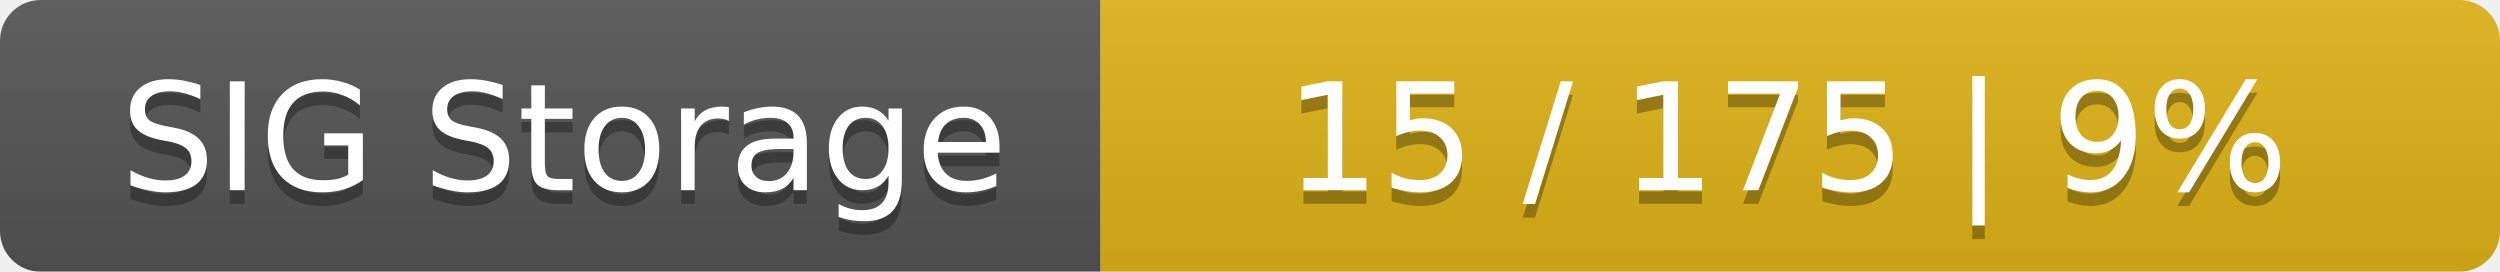
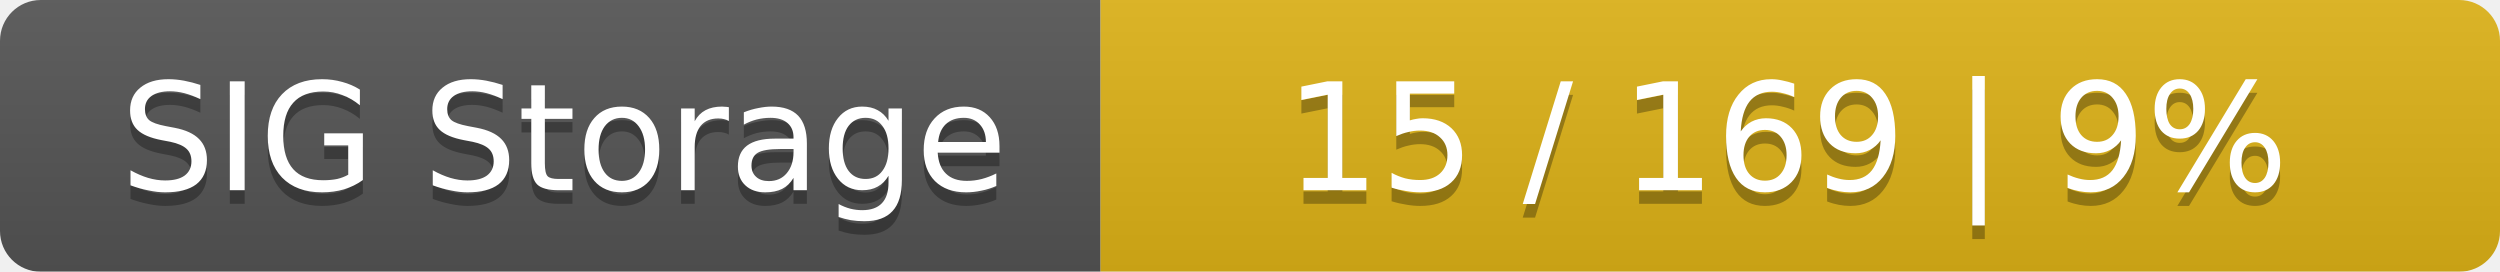
<svg xmlns="http://www.w3.org/2000/svg" width="184" height="20">
  <linearGradient id="smooth" x2="0" y2="100%">
    <stop offset="0" stop-color="#bbb" stop-opacity=".1" />
    <stop offset="1" stop-opacity=".1" />
  </linearGradient>
  <mask id="round">
    <rect width="184" height="20" rx="3" fill="#fff" />
  </mask>
  <g mask="url(#round)">
    <rect width="81" height="20" fill="#555" />
    <rect x="81" width="103" height="20" fill="#dfb317" />
    <rect width="184" height="20" fill="url(#smooth)" />
  </g>
  <g fill="#fff" text-anchor="middle" font-family="DejaVu Sans,Verdana,Geneva,sans-serif" font-size="11">
    <text x="41.5" y="15" fill="#010101" fill-opacity=".3">SIG Storage</text>
    <text x="41.5" y="14">SIG Storage</text>
-     <text x="131.5" y="15" fill="#010101" fill-opacity=".3">15 / 175    |    9%</text>
-     <text x="131.5" y="14">15 / 175    |    9%</text>
+     <text x="131.5" y="15" fill="#010101" fill-opacity=".3">15 / 169    |    9%</text>
+     <text x="131.5" y="14">15 / 169    |    9%</text>
  </g>
</svg>
